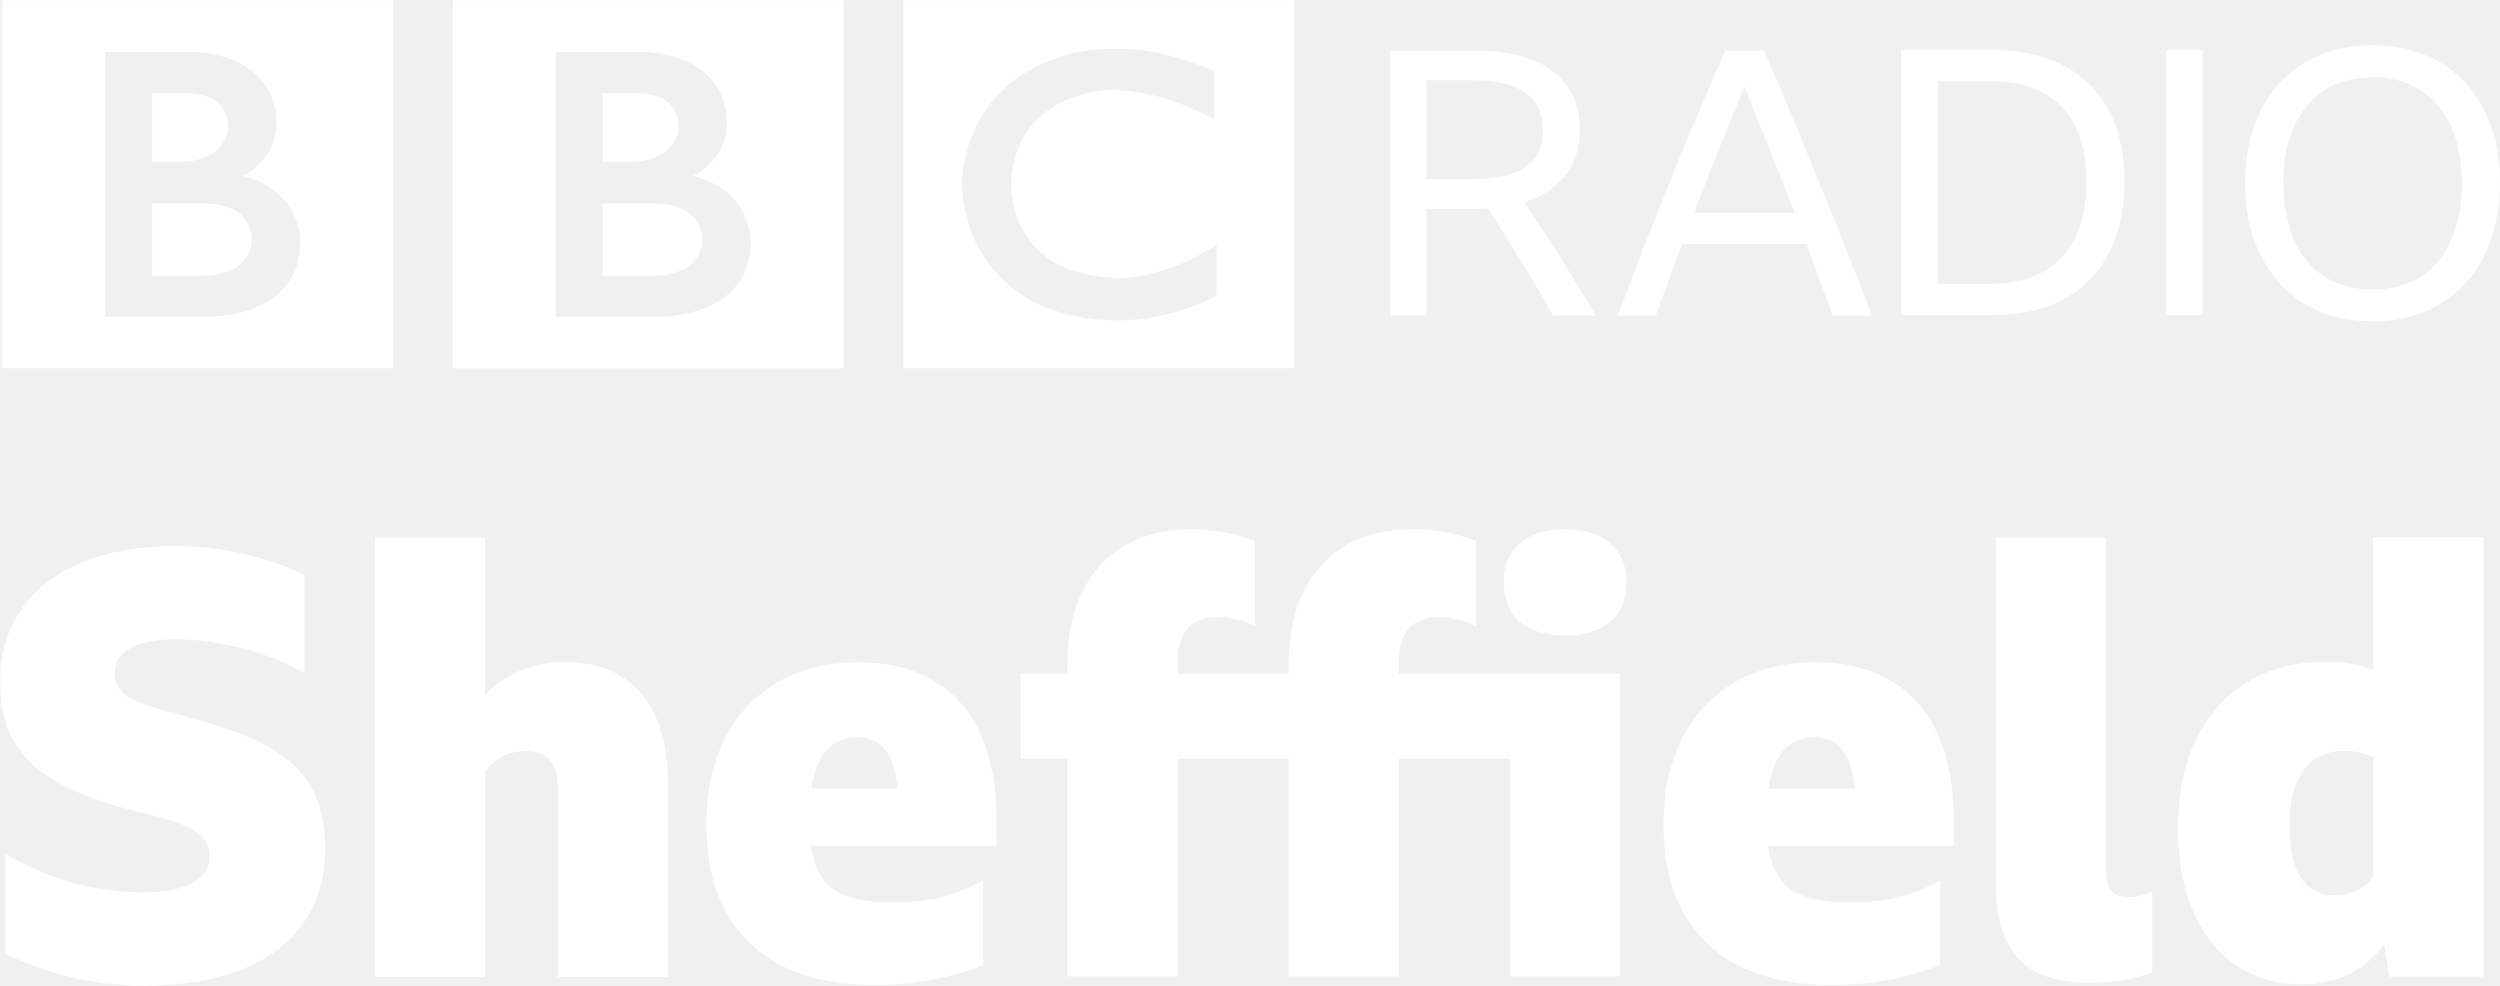
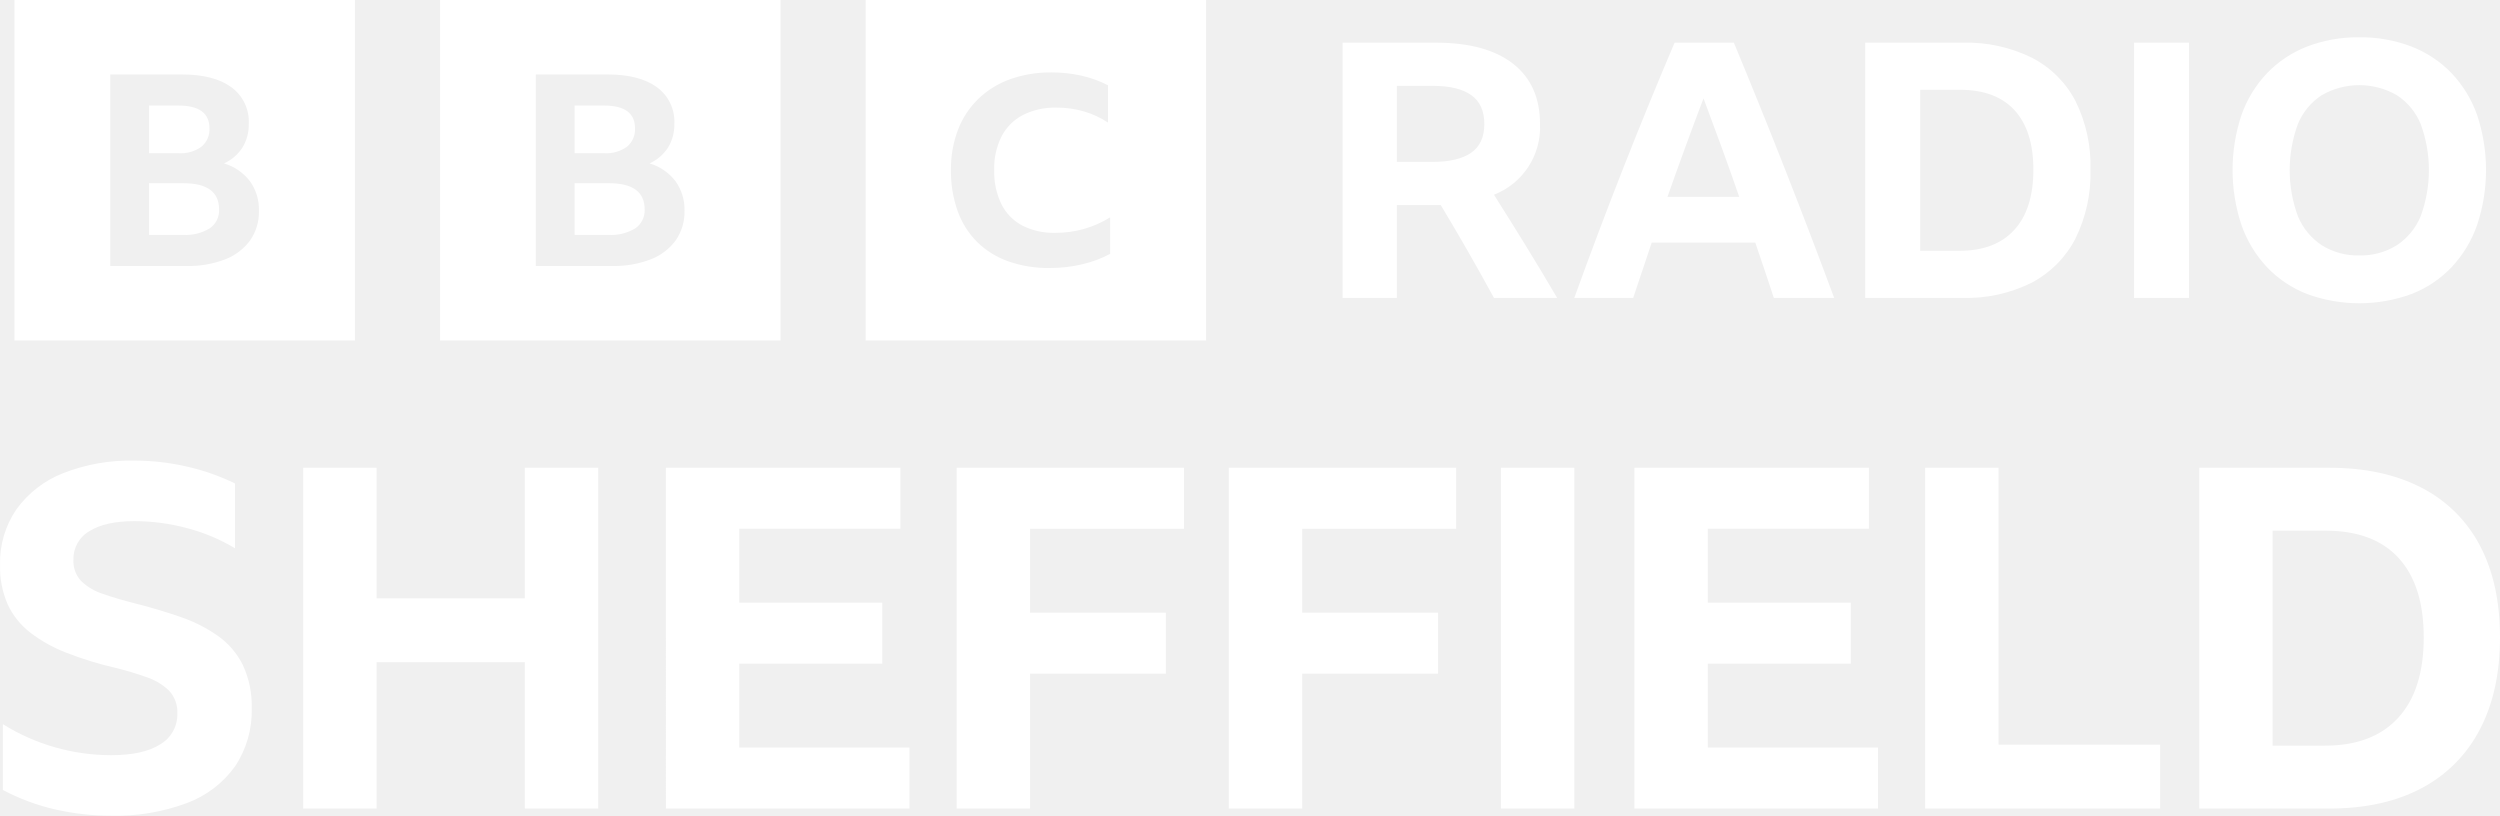
- <svg xmlns="http://www.w3.org/2000/svg" width="1e3" height="394.28" version="1.1" viewBox="0 0 264.58 104.32">
-   <g transform="translate(-116.74 -1887.4)" fill="#fff">
-     <path d="m191.05 1912.6c0 4.233-5.268 3.982-5.268 3.982h-5.268v-7.649h5.268c5.421-.037 5.268 3.667 5.268 3.667m-10.535-15.333h4.014c4.168.221 4.011 3.324 4.011 3.324 0 3.857-4.609 3.919-4.609 3.919h-3.416zm9.561 8.748s3.606-1.537 3.573-5.612c0 0 .548-6.678-8.3-7.492h-9.819v27.997h11.254s9.404.045 9.404-7.899c-0 0 .221-5.395-6.113-6.994m-25.411-18.592h41.338v38.956h-41.338zm-21.286 25.176c0 4.233-5.268 3.982-5.268 3.982h-5.268v-7.649h5.268c5.421-.037 5.268 3.667 5.268 3.667m-10.536-15.333h4.015c4.168.221 4.011 3.324 4.011 3.324 0 3.856-4.609 3.919-4.609 3.919h-3.417zm9.562 8.748s3.606-1.536 3.574-5.612c0 0 .548-6.679-8.301-7.494h-9.819v27.998h11.255s9.404.045 9.404-7.899c0 0 .221-5.395-6.113-6.995m-25.411-18.591h41.338v38.955h-41.338zm128.25 7.493v5.173s-5.049-3.102-10.629-3.166c0 0-10.41-.206-10.879 9.978 0 0-.376 9.364 10.754 9.898 0 0 4.67.563 11.004-3.477v5.357s-8.498 5.049-18.341 1.16c0 0-8.275-3.021-8.59-12.938 0 0-.344-10.199 10.693-13.583 0 0 2.947-1.129 8.243-.627 2e-4 0 3.166.313 7.746 2.224m-32.905 31.464h41.338v-38.956h-41.338z" />
-     <path d="m267.71 1909.5v11.291h-3.842v-28.034h9.057q5.332 0 8.155 2.197 2.862 2.156 2.862 6.194 0 2.823-1.529 4.784t-4.352 2.862q3.921 5.842 7.567 11.998h-4.509q-1.647-2.901-3.372-5.686-1.686-2.823-3.529-5.646-0.627 0.045-1.333 0.045zm0-3.136h4.901q3.725 0 5.567-1.294 1.843-1.294 1.843-3.921 0-5.252-7.371-5.252h-4.94z" />
-     <path d="m310.72 1920.8q-.706-1.922-1.411-3.803-.667-1.882-1.372-3.764h-13.173q-1.411 3.724-2.784 7.567h-4.038q2.784-7.371 5.606-14.389 2.862-7.018 5.803-13.645h4.077q3.058 7.018 5.881 14.036 2.862 7.018 5.567 13.997zm-14.703-10.86h10.664q-1.333-3.411-2.666-6.744-1.333-3.332-2.666-6.626-1.372 3.333-2.705 6.666-1.333 3.333-2.627 6.704z" />
-     <path d="m317.94 1892.7h9.762q4.313 0 7.41 1.647 3.136 1.608 4.783 4.705 1.686 3.098 1.686 7.567 0 4.469-1.686 7.645-1.647 3.136-4.783 4.823-3.097 1.646-7.449 1.646h-9.723zm9.449 24.74q4.862 0 7.488-2.744 2.666-2.745 2.666-8.077 0-5.254-2.627-7.919-2.588-2.706-7.489-2.706h-5.606v21.446z" />
-     <path d="m345.96 1892.7h3.881v28.034h-3.881z" />
-     <path d="m367.84 1892.2q3.058 0 5.528 1.02 2.509 1.02 4.274 2.94 1.803 1.921 2.744 4.626.941 2.667.941 5.999 0 3.333-.98 6.038-.941 2.665-2.705 4.587-1.764 1.922-4.274 2.979-2.47 1.02-5.528 1.02-3.058 0-5.567-1.02-2.47-1.058-4.234-2.979-1.764-1.921-2.744-4.587-.941-2.705-.941-6.038 0-3.332.941-5.999.941-2.706 2.705-4.626 1.803-1.921 4.274-2.94 2.509-1.02 5.567-1.02zm0 25.839q2.94 0 5.058-1.334 2.117-1.372 3.254-3.881 1.137-2.55 1.137-6.038 0-3.489-1.137-5.999-1.137-2.509-3.254-3.842-2.117-1.372-5.058-1.372-2.941 0-5.058 1.372-2.117 1.333-3.254 3.842-1.137 2.51-1.137 5.999 0 3.489 1.137 6.038 1.137 2.509 3.254 3.881 2.117 1.334 5.058 1.334z" />
-     <g transform="matrix(1.5606 0 0 1.5606 -710.22 113.99)" aria-label="Sheffield">
-       <path d="m539.63 1203.2q-2.48 0-4.76-.52t-4.6-1.64v-6.76q2.24 1.28 4.56 1.96 2.36.64 4.68.64 2.28 0 3.44-.64t1.16-1.8q0-.8-.52-1.32t-1.44-.88-2.16-.64q-2.72-.64-4.64-1.44t-3.12-1.84q-1.2-1.08-1.76-2.48t-.56-3.28q0-2.84 1.44-4.88 1.44-2.08 4.08-3.16 2.68-1.12 6.36-1.12 2.32 0 4.6.52t4.16 1.44v6.68q-1.32-.8-2.8-1.28-1.48-.52-3-.76-1.52-.28-2.88-.28-2 0-3.12.6-1.08.56-1.08 1.68 0 1.16 1.12 1.76 1.16.56 3.28 1.08 2.2.56 4 1.24 1.8.64 3.12 1.64 1.32.96 2.04 2.48t.72 3.72q0 2.96-1.48 5.04-1.44 2.08-4.2 3.16-2.72 1.08-6.64 1.08z" />
-       <path d="m565.56 1187.3q-1.68 0-2.76 1.36v13.96h-7.48v-29.8h7.48v10.64q2.24-2.2 5.36-2.2 3.4 0 5.2 2.12 1.84 2.12 1.84 6.12v13.12h-7.48v-12.88q0-2.44-2.16-2.44z" />
-       <path d="m596.56 1201.8q-1.6.68-3.44 1-1.8.36-3.96.36-3.64 0-6.2-1.28-2.52-1.28-3.84-3.68-1.32-2.44-1.32-5.96 0-2.52.72-4.52.72-2.04 2.08-3.48t3.24-2.2q1.92-.76 4.28-.76 3 0 5.08 1.24 2.12 1.24 3.2 3.64t1.08 5.8v1.76h-12.6q.32 2.12 1.6 3 1.28.84 3.88.84 1.8 0 3.24-.32 1.48-.36 2.96-1.16zm-8.52-15.44q-2.6 0-3.12 3.48h5.84q-.16-1.84-.84-2.64-.64-.84-1.88-.84z" />
-       <path d="m624.76 1181.3v.76h15v20.52h-7.48v-14.76h-7.52v14.76h-7.48v-14.76h-7.52v14.76h-7.48v-14.76h-3.16v-5.76h3.16v-.56q0-2.92 1-4.96 1-2.08 2.88-3.16 1.88-1.12 4.52-1.12 1.16 0 2.24.2 1.12.2 2.08.6v5.76q-.6-.32-1.24-.44-.6-.16-1.28-.16-2.72 0-2.72 3.08v.76h7.52v-.56q0-2.92 1-4.96 1-2.08 2.84-3.16 1.88-1.12 4.56-1.12 1.16 0 2.24.2 1.12.2 2.08.6v5.76q-.6-.32-1.24-.44-.64-.16-1.28-.16-2.72 0-2.72 3.08zm11.28-1.84q-1.96 0-3.08-.92-1.08-.96-1.08-2.68t1.08-2.64q1.12-.96 3.08-.96t3.04.96q1.12.92 1.12 2.64t-1.12 2.68q-1.08.92-3.04.92z" />
-       <path d="m661.47 1201.8q-1.6.68-3.44 1-1.8.36-3.96.36-3.64 0-6.2-1.28-2.52-1.28-3.84-3.68-1.32-2.44-1.32-5.96 0-2.52.72-4.52.72-2.04 2.08-3.48t3.24-2.2q1.92-.76 4.28-.76 3 0 5.08 1.24 2.12 1.24 3.2 3.64t1.08 5.8v1.76h-12.6q.32 2.12 1.6 3 1.28.84 3.88.84 1.8 0 3.24-.32 1.48-.36 2.96-1.16zm-8.52-15.44q-2.6 0-3.12 3.48h5.84q-.16-1.84-.84-2.64-.64-.84-1.88-.84z" />
-       <path d="m671.41 1203q-3.12 0-4.64-1.64-1.52-1.68-1.52-5.04v-23.48h7.48v22.68q0 .88.36 1.28t1.16.4 1.6-.36v5.48q-1.8.68-4.44.68z" />
-       <path d="m691.92 1202.6-.32-2.2q-1.12 1.44-2.52 2.08t-3.04.64q-2.6 0-4.48-1.28t-2.92-3.64q-1.04-2.4-1.04-5.6 0-3.52 1.2-6.04 1.24-2.56 3.48-3.92 2.28-1.4 5.4-1.4 1.72 0 3.16.56v-9h7.48v29.8zm-6.76-10.28q0 2.36.76 3.56.8 1.2 2.32 1.2 1.56 0 2.6-1.2v-8.16q-.48-.24-.96-.32-.44-.12-1-.12-1.8 0-2.76 1.32-.96 1.28-.96 3.72z" />
-     </g>
-   </g>
+ <svg xmlns="http://www.w3.org/2000/svg" width="1e3" height="326.3" version="1.1" viewBox="0 0 1e3 326.3">
+   <path d="m74.748 321.23a41.398 41.398 0 0 0 19.26-14.679 39.656 39.656 0 0 0 6.675-23.167 38.567 38.567 0 0 0-3.528-17.348 31.335 31.335 0 0 0-9.914-11.628 58.753 58.753 0 0 0-14.78-7.532q-8.389-2.952-18.112-5.435-7.624-1.903-13.248-3.908a22.274 22.274 0 0 1-8.678-5.149 11.659 11.659 0 0 1-3.05-8.485 12.741 12.741 0 0 1 6.39-11.439q6.382-4.002 18.014-4.004a81.141 81.141 0 0 1 21.261 2.86 72.002 72.002 0 0 1 18.971 8.008v-25.929a86.93 86.93 0 0 0-18.877-6.673 92.722 92.722 0 0 0-21.353-2.48 73.533 73.533 0 0 0-28.598 5.055 41.942 41.942 0 0 0-18.588 14.394 37.751 37.751 0 0 0-6.579 22.308 37.147 37.147 0 0 0 3.049 15.728 30.577 30.577 0 0 0 8.961 11.25 57.828 57.828 0 0 0 14.49 8.102 141.6 141.6 0 0 0 19.828 6.101 127.21 127.21 0 0 1 12.394 3.719 23.812 23.812 0 0 1 8.865 5.337 12.512 12.512 0 0 1 3.337 9.248 13.78 13.78 0 0 1-6.769 12.202q-6.769 4.387-19.732 4.387a81.983 81.983 0 0 1-43.279-12.394v26.31a85.032 85.032 0 0 0 21.066 7.817 100.45 100.45 0 0 0 22.212 2.477 81.372 81.372 0 0 0 30.312-5.051zm164.54 2.195v-136.32h-29.361v52.239h-59.295v-52.239h-29.359v136.32h29.359v-58.533h59.295v58.533zm27.073 0h97.425v-24.409h-68.067v-33.553h57.2v-24.404h-57.202v-29.552h64.445v-24.404h-93.802zm116.3 0h29.357v-53.957h54.338v-24.404h-54.337v-33.555h61.582v-24.404h-90.941zm108.86 0h29.361v-53.957h54.335v-24.404h-54.337v-33.555h61.583v-24.404h-90.942zm108.86 0h29.361v-136.32h-29.361zm53.383 0h97.425v-24.409h-68.064v-33.553h57.196v-24.404h-57.196v-29.552h64.441v-24.404h-93.802zm116.3 0h93.995v-25.55h-64.634v-110.77h-29.361zm109.63 0h51.858q21.733 0 36.987-8.106a55.079 55.079 0 0 0 23.352-23.451q8.104-15.343 8.106-36.891 0-21.54-8.008-36.7a54.106 54.106 0 0 0-23.358-23.169q-15.347-8.002-36.891-8.004h-52.047zm29.359-25.166v-85.987h21.164q19.254 0 29.265 10.964 10.01 10.964 10.01 31.743 0 20.977-10.201 32.124-10.203 11.154-29.266 11.154z" fill="#fff" stroke-width="1.816" />
+   <path d="m5.795 0v136.18h136.18v-136.18zm94.287 96.108a22.25 22.25 0 0 1-9.947 7.606 40.444 40.444 0 0 1-15.519 2.678h-30.519v-76.603h28.749q12.707 0 19.686 5.09a17.001 17.001 0 0 1 6.978 14.624 17.577 17.577 0 0 1-2.5 9.482 17.217 17.217 0 0 1-7.396 6.373 20.42 20.42 0 0 1 10.364 7.125 19.4 19.4 0 0 1 3.595 11.839 19.864 19.864 0 0 1-3.492 11.784zm-19.478-37.445a8.993 8.993 0 0 0 3.178-7.339q0-9.104-12.396-9.106h-11.77v19.069h11.77a14.145 14.145 0 0 0 9.219-2.624zm-7.239 14.622h-13.749v20.678h13.542a18.57 18.57 0 0 0 10.728-2.624 8.656 8.656 0 0 0 3.75-7.554q0-10.499-14.27-10.501zm102.66-73.286v136.18h136.18v-136.18zm94.287 96.108a22.25 22.25 0 0 1-9.947 7.606 40.444 40.444 0 0 1-15.519 2.678h-30.519v-76.603h28.749q12.707 0 19.686 5.09a17.001 17.001 0 0 1 6.978 14.624 17.577 17.577 0 0 1-2.5 9.482 17.217 17.217 0 0 1-7.396 6.373 20.42 20.42 0 0 1 10.364 7.125 19.4 19.4 0 0 1 3.595 11.839 19.864 19.864 0 0 1-3.492 11.784zm-19.478-37.445a8.993 8.993 0 0 0 3.178-7.339q0-9.104-12.396-9.106h-11.77v19.069h11.77a14.145 14.145 0 0 0 9.219-2.624zm-7.239 14.622h-13.749v20.678h13.542a18.57 18.57 0 0 0 10.728-2.624 8.656 8.656 0 0 0 3.75-7.554q0-10.499-14.27-10.501zm102.66 62.896h136.18v-136.18h-136.18zm97.808-34.645a44.441 44.441 0 0 1-11.029 4.147 55.791 55.791 0 0 1-13.192 1.523 48.096 48.096 0 0 1-16.542-2.678 33.788 33.788 0 0 1-12.434-7.717 33.443 33.443 0 0 1-7.786-12.34 47.059 47.059 0 0 1-2.704-16.434 43.952 43.952 0 0 1 2.813-16.12 34.43 34.43 0 0 1 8.109-12.338 35.716 35.716 0 0 1 12.703-7.877 47.724 47.724 0 0 1 16.598-2.729 53.44 53.44 0 0 1 12.057 1.313 44.78 44.78 0 0 1 10.542 3.831v14.913a35.333 35.333 0 0 0-9.623-4.463 38.625 38.625 0 0 0-10.92-1.522 28.509 28.509 0 0 0-13.462 2.94 20.137 20.137 0 0 0-8.541 8.505 28.417 28.417 0 0 0-2.974 13.546 29.63 29.63 0 0 0 2.865 13.6 19.574 19.574 0 0 0 8.325 8.559 27.6 27.6 0 0 0 13.246 2.942 41.045 41.045 0 0 0 21.949-6.197zm114.68-19.496v37.127h-21.704v-102.1h37.272q20.133 0 30.915 8.425 10.78 8.425 10.782 24.131a28.952 28.952 0 0 1-18.421 28.275q6.424 10.141 12.71 20.347 6.281 10.212 12.565 20.921h-25.275q-10.283-18.849-21.279-37.129h-17.564zm0-17.279h14.281q10.137 0 15.421-3.642 5.282-3.641 5.284-11.494 0-7.853-5.211-11.566-5.215-3.713-15.35-3.713h-14.424zm150.79 54.406q-3.715-11.28-7.426-22.134h-41.41q-3.715 10.998-7.426 22.134h-23.558q9.709-26.844 19.777-52.407 10.068-25.559 20.349-49.694h23.703q10.566 25.421 20.636 51.05 10.065 25.633 19.49 51.05zm-42.552-40.412h28.702q-3.426-9.994-7.069-19.919-3.642-9.925-7.21-19.494-7.426 19.567-14.423 39.413zm79.107-61.689h38.984a59.067 59.067 0 0 1 27.632 5.997 40.528 40.528 0 0 1 17.491 17.35 58.188 58.188 0 0 1 5.999 27.489 58.491 58.491 0 0 1-6.07 27.632 41.265 41.265 0 0 1-17.491 17.562 58.369 58.369 0 0 1-27.703 6.07h-38.843zm37.701 83.253q14.276 0 21.92-8.356 7.635-8.352 7.639-24.061 0-15.561-7.499-23.776-7.495-8.211-21.918-8.211h-15.852v64.401zm69.825-83.253h21.991v102.1h-21.991zm90.105-2.143a56.29 56.29 0 0 1 20.919 3.713 44.722 44.722 0 0 1 15.995 10.639 47.199 47.199 0 0 1 10.208 16.707 69.743 69.743 0 0 1 0 44.054 47.773 47.773 0 0 1-10.208 16.85 44.226 44.226 0 0 1-15.995 10.709 60.792 60.792 0 0 1-41.839 0 44.201 44.201 0 0 1-15.993-10.709 47.744 47.744 0 0 1-10.212-16.85 69.743 69.743 0 0 1 0-44.054 47.173 47.173 0 0 1 10.212-16.707 44.697 44.697 0 0 1 15.993-10.639 56.274 56.274 0 0 1 20.919-3.713zm0 87.249a26.986 26.986 0 0 0 14.994-4.067 25.573 25.573 0 0 0 9.567-11.639 53.314 53.314 0 0 0 0-36.842 25.146 25.146 0 0 0-9.569-11.566 30.109 30.109 0 0 0-29.987 0 25.112 25.112 0 0 0-9.567 11.566 53.293 53.293 0 0 0 0 36.842 25.537 25.537 0 0 0 9.569 11.639 26.973 26.973 0 0 0 14.993 4.067z" fill="#fff" stroke-width="1.816" />
</svg>
